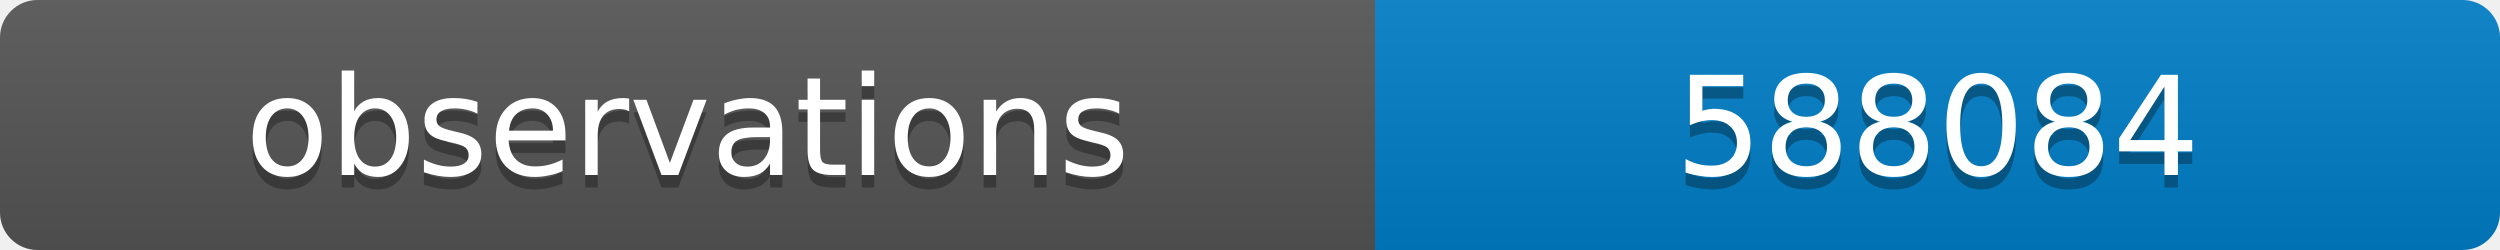
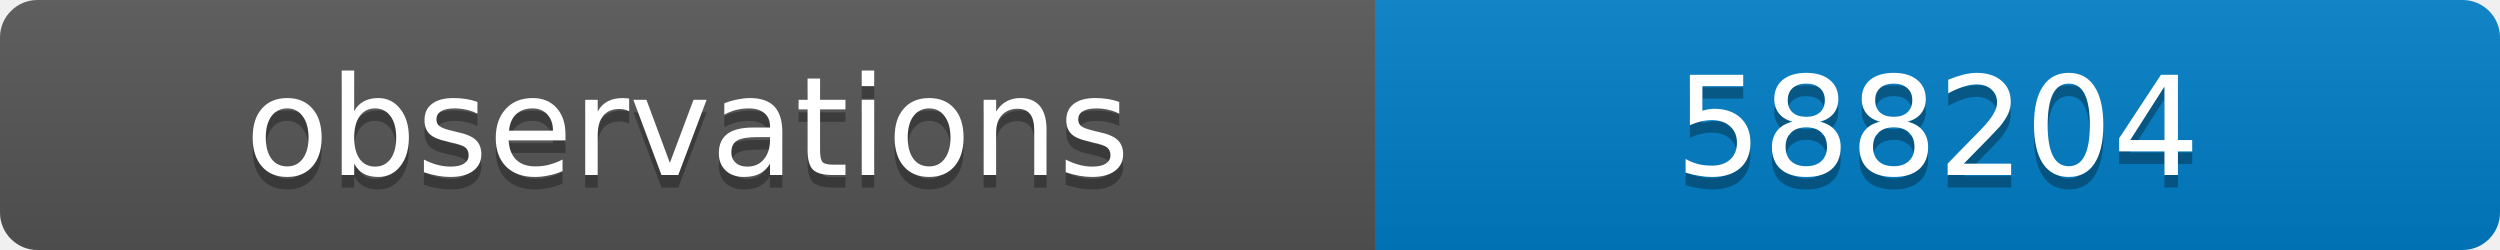
<svg xmlns="http://www.w3.org/2000/svg" width="200" height="20">
  <linearGradient id="b" x2="0" y2="100%">
    <stop offset="0" stop-color="#bbb" stop-opacity=".1" />
    <stop offset="1" stop-opacity=".1" />
  </linearGradient>
  <clipPath id="a">
    <rect width="200" height="20" rx="3" fill="#fff" />
  </clipPath>
  <g clip-path="url(#a)">
    <path fill="#555" d="M0 0h110v20H0z" />
    <path fill="#007ec6" d="M110 0h90v20H110z" />
    <path fill="url(#b)" d="M0 0h200v20H0z" />
  </g>
  <g fill="#fff" text-anchor="middle" font-family="DejaVu Sans,Verdana,Geneva,sans-serif" font-size="11">
    <text x="55" y="15" fill="#010101" fill-opacity=".3">observations</text>
    <text x="55" y="14">observations</text>
-     <text x="155" y="15" fill="#010101" fill-opacity=".3">588084</text>
-     <text x="155" y="14">588084</text>
+     <text x="155" y="15" fill="#010101" fill-opacity=".3">588204</text>
+     <text x="155" y="14">588204</text>
  </g>
</svg>
